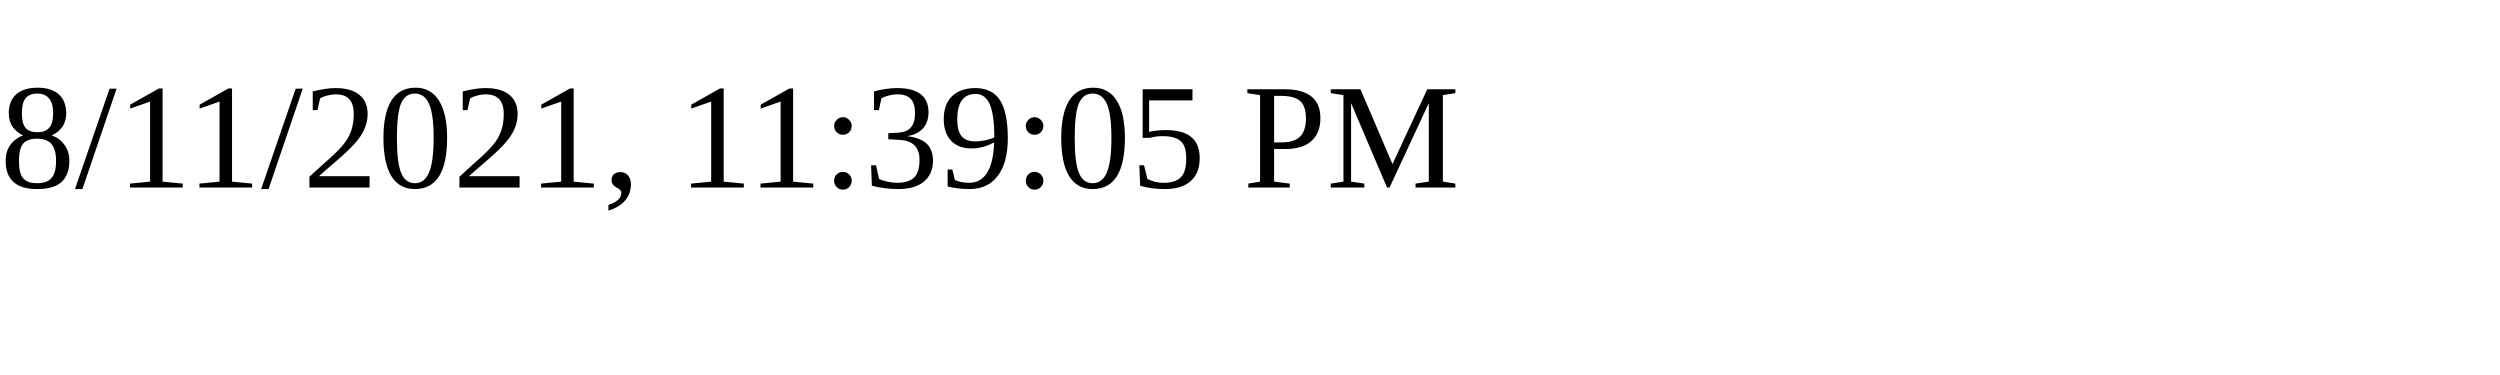
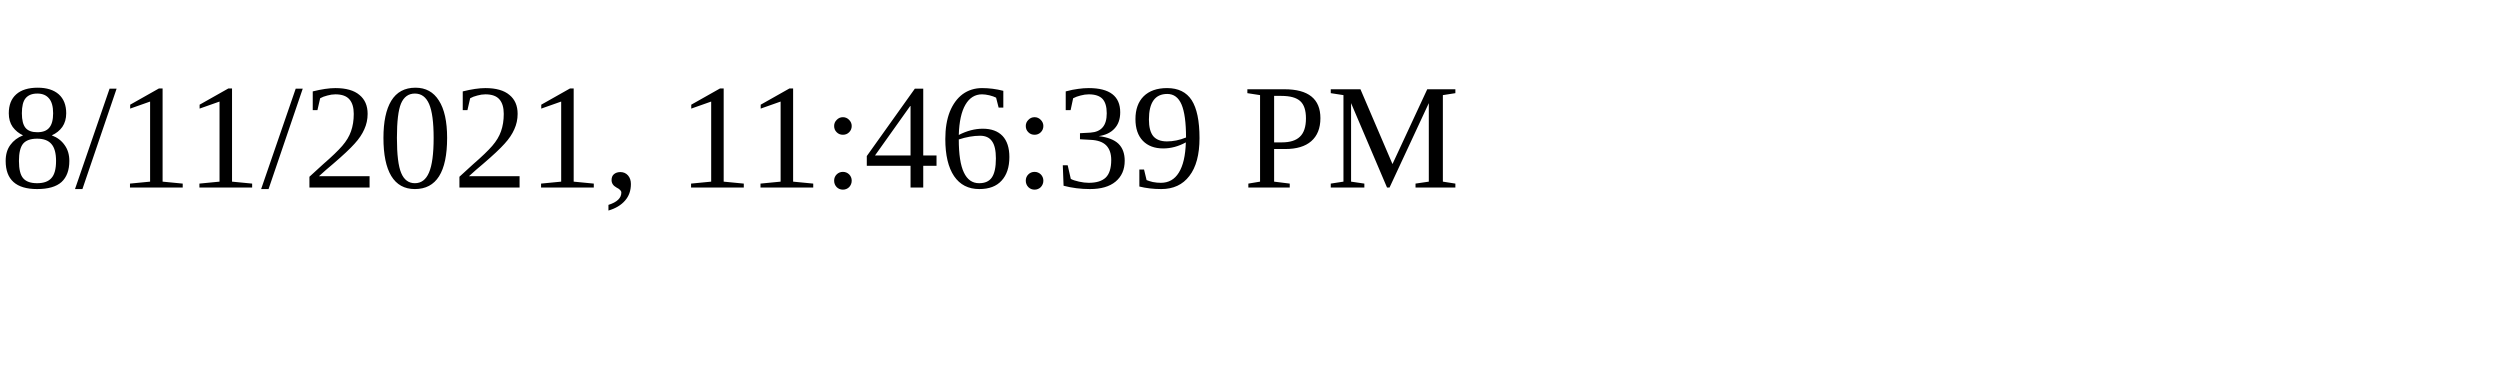
<svg xmlns="http://www.w3.org/2000/svg" height="30" width="200">
-   <text x="0" y="15">8/11/2021, 11:39:05 PM</text>
+   <text x="0" y="15">8/11/2021, 11:46:39 PM</text>
</svg>
